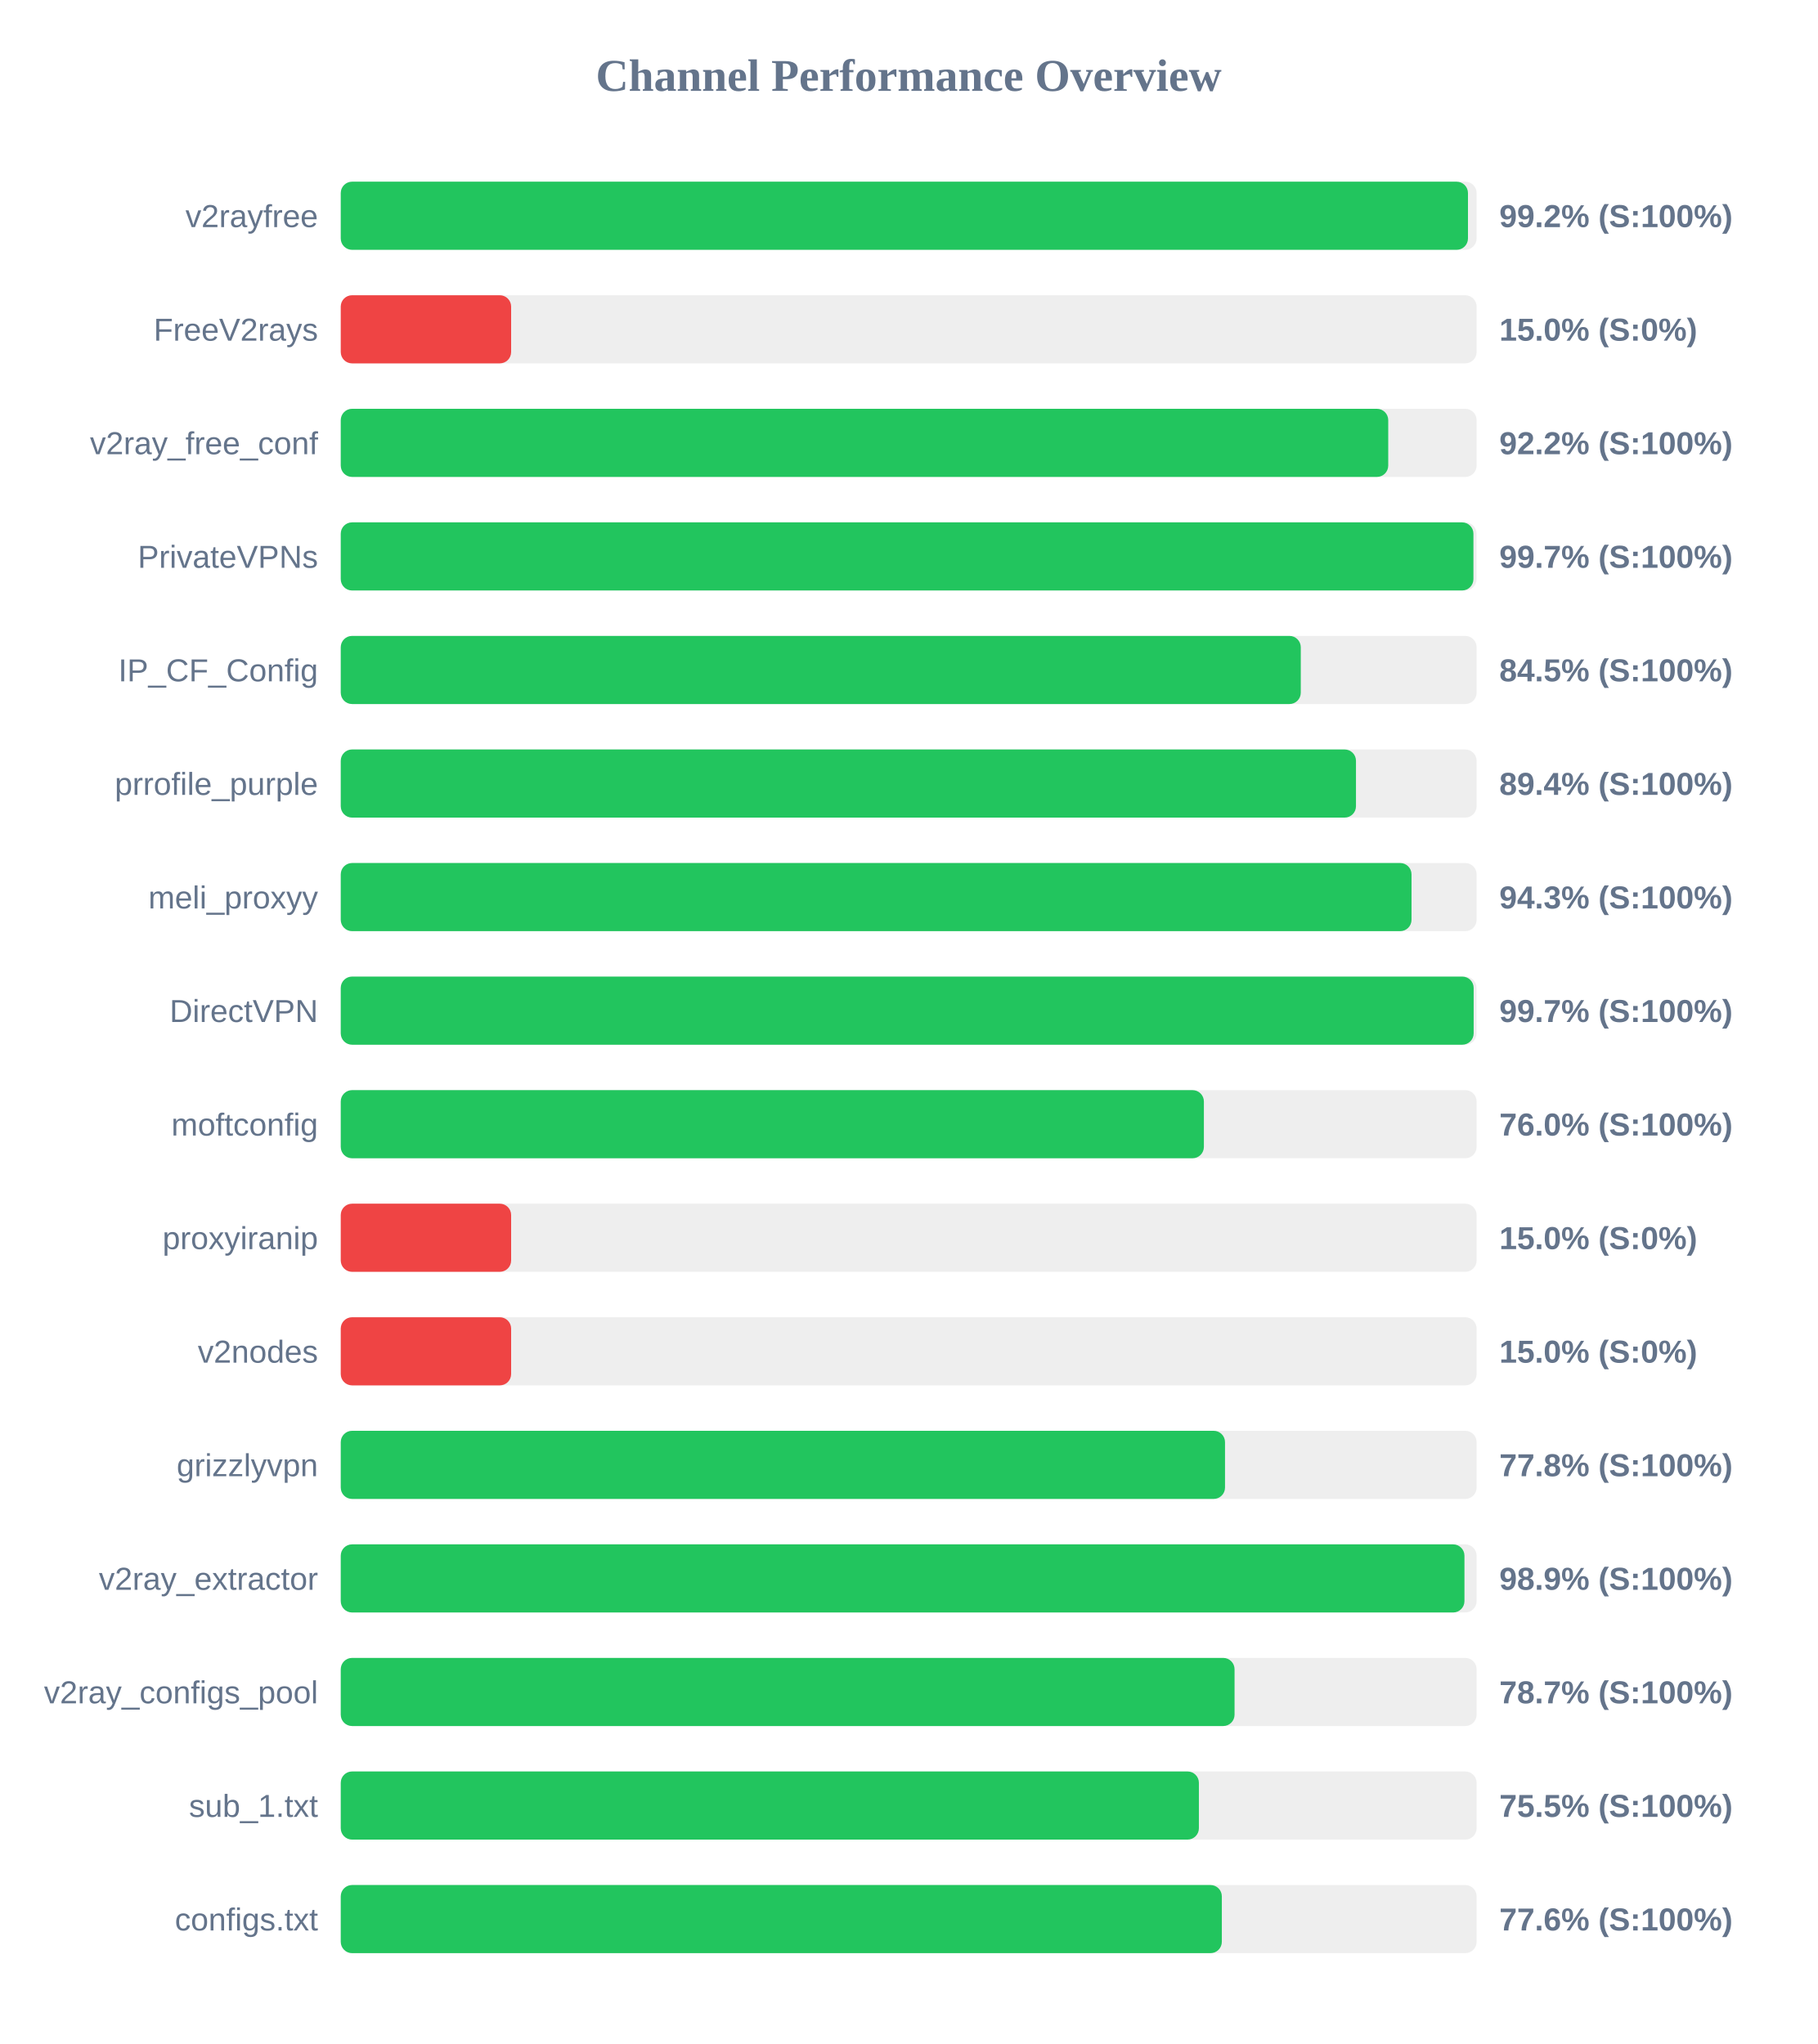
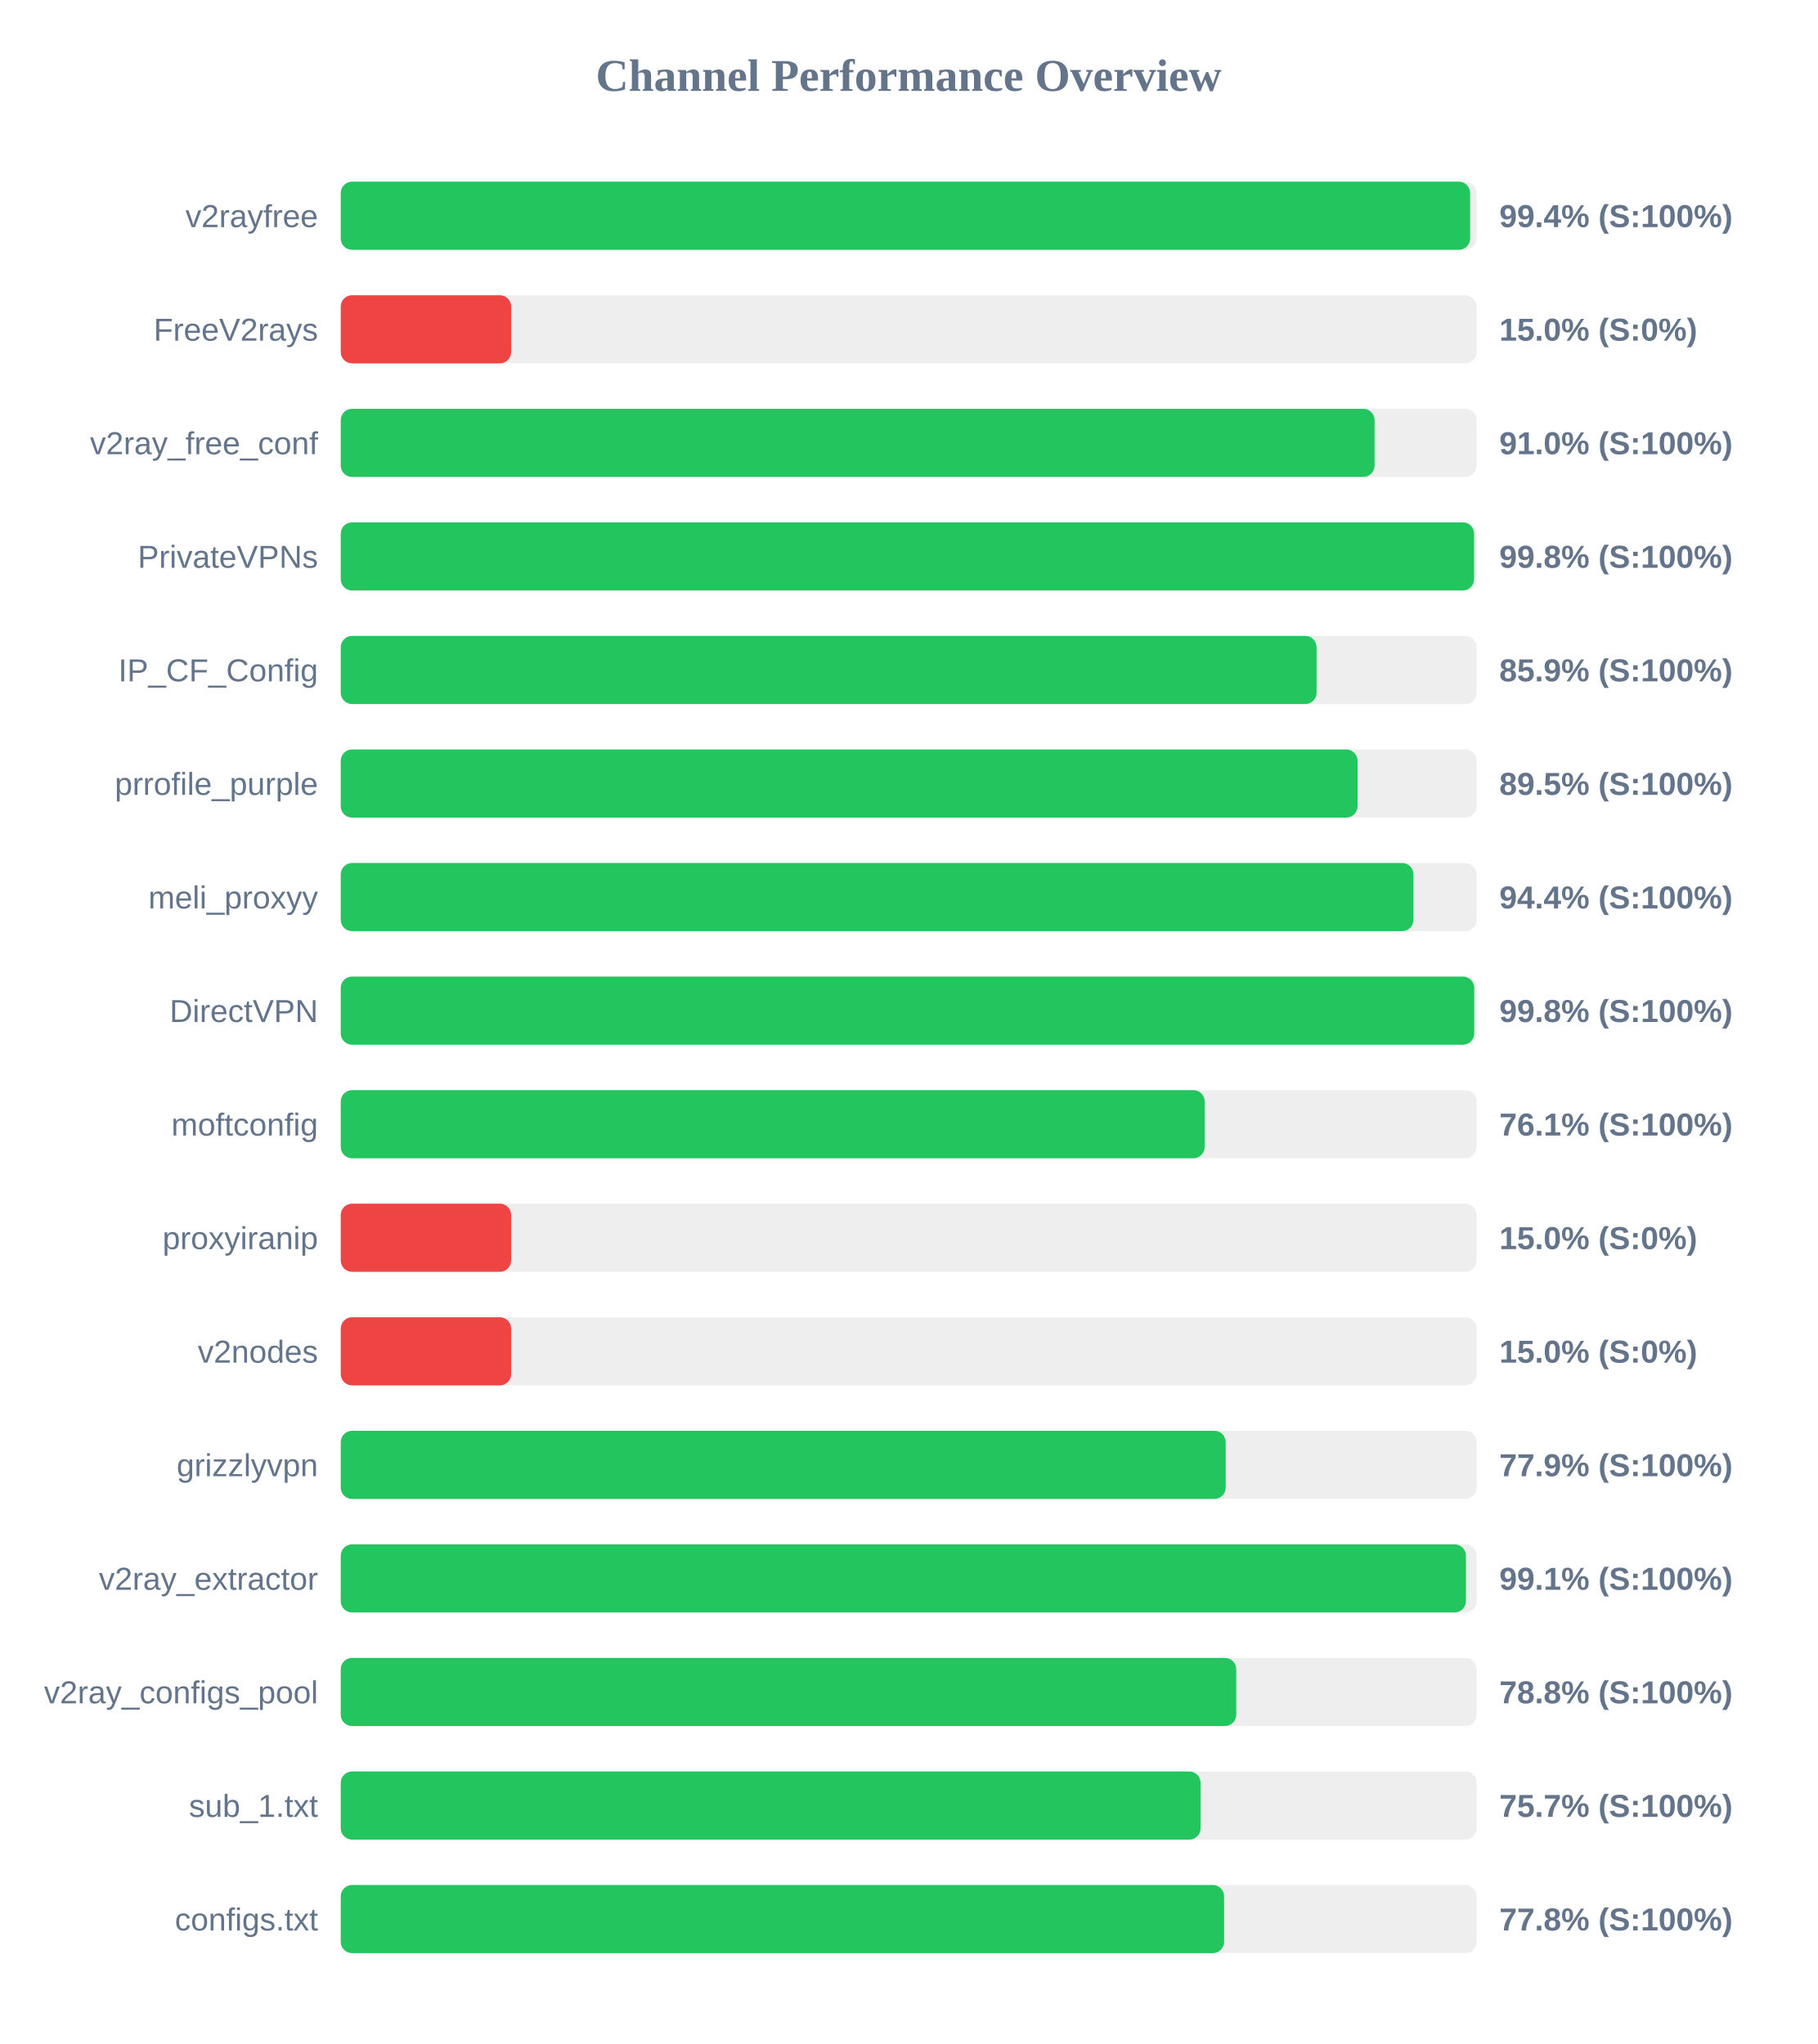
<svg xmlns="http://www.w3.org/2000/svg" width="800" height="900" version="1.1">
  <style>
        .row { font: 14px Arial; fill: #64748b; }
        .score { font: bold 14px Arial; fill: #64748b; }
    </style>
  <text x="400" y="40" text-anchor="middle" font-size="20px" font-weight="bold" fill="#64748b">Channel Performance Overview</text>
  <rect x="150" y="80" width="500" height="30" fill="#eee" rx="5" />
-   <rect x="150" y="80" width="496.2" height="30" fill="#22c55e" rx="5" />
+   <rect x="150" y="80" width="497.15" height="30" fill="#22c55e" rx="5" />
  <text x="140" y="100" text-anchor="end" class="row">v2rayfree</text>
-   <text x="660" y="100" text-anchor="start" class="score">99.2% (S:100%)</text>
+   <text x="660" y="100" text-anchor="start" class="score">99.4% (S:100%)</text>
  <rect x="150" y="130" width="500" height="30" fill="#eee" rx="5" />
  <rect x="150" y="130" width="75.0" height="30" fill="#ef4444" rx="5" />
  <text x="140" y="150" text-anchor="end" class="row">FreeV2rays</text>
  <text x="660" y="150" text-anchor="start" class="score">15.0% (S:0%)</text>
  <rect x="150" y="180" width="500" height="30" fill="#eee" rx="5" />
-   <rect x="150" y="180" width="461.1" height="30" fill="#22c55e" rx="5" />
+   <rect x="150" y="180" width="455.1" height="30" fill="#22c55e" rx="5" />
  <text x="140" y="200" text-anchor="end" class="row">v2ray_free_conf</text>
-   <text x="660" y="200" text-anchor="start" class="score">92.2% (S:100%)</text>
+   <text x="660" y="200" text-anchor="start" class="score">91.0% (S:100%)</text>
  <rect x="150" y="230" width="500" height="30" fill="#eee" rx="5" />
-   <rect x="150" y="230" width="498.6" height="30" fill="#22c55e" rx="5" />
+   <rect x="150" y="230" width="498.9" height="30" fill="#22c55e" rx="5" />
  <text x="140" y="250" text-anchor="end" class="row">PrivateVPNs</text>
-   <text x="660" y="250" text-anchor="start" class="score">99.7% (S:100%)</text>
+   <text x="660" y="250" text-anchor="start" class="score">99.8% (S:100%)</text>
  <rect x="150" y="280" width="500" height="30" fill="#eee" rx="5" />
-   <rect x="150" y="280" width="422.6" height="30" fill="#22c55e" rx="5" />
+   <rect x="150" y="280" width="429.55" height="30" fill="#22c55e" rx="5" />
  <text x="140" y="300" text-anchor="end" class="row">IP_CF_Config</text>
-   <text x="660" y="300" text-anchor="start" class="score">84.5% (S:100%)</text>
+   <text x="660" y="300" text-anchor="start" class="score">85.9% (S:100%)</text>
  <rect x="150" y="330" width="500" height="30" fill="#eee" rx="5" />
-   <rect x="150" y="330" width="446.9" height="30" fill="#22c55e" rx="5" />
+   <rect x="150" y="330" width="447.6" height="30" fill="#22c55e" rx="5" />
  <text x="140" y="350" text-anchor="end" class="row">prrofile_purple</text>
-   <text x="660" y="350" text-anchor="start" class="score">89.4% (S:100%)</text>
+   <text x="660" y="350" text-anchor="start" class="score">89.5% (S:100%)</text>
  <rect x="150" y="380" width="500" height="30" fill="#eee" rx="5" />
-   <rect x="150" y="380" width="471.35" height="30" fill="#22c55e" rx="5" />
+   <rect x="150" y="380" width="472.2" height="30" fill="#22c55e" rx="5" />
  <text x="140" y="400" text-anchor="end" class="row">meli_proxyy</text>
-   <text x="660" y="400" text-anchor="start" class="score">94.3% (S:100%)</text>
+   <text x="660" y="400" text-anchor="start" class="score">94.4% (S:100%)</text>
  <rect x="150" y="430" width="500" height="30" fill="#eee" rx="5" />
-   <rect x="150" y="430" width="498.7" height="30" fill="#22c55e" rx="5" />
+   <rect x="150" y="430" width="498.95" height="30" fill="#22c55e" rx="5" />
  <text x="140" y="450" text-anchor="end" class="row">DirectVPN</text>
-   <text x="660" y="450" text-anchor="start" class="score">99.7% (S:100%)</text>
+   <text x="660" y="450" text-anchor="start" class="score">99.8% (S:100%)</text>
  <rect x="150" y="480" width="500" height="30" fill="#eee" rx="5" />
-   <rect x="150" y="480" width="379.95" height="30" fill="#22c55e" rx="5" />
+   <rect x="150" y="480" width="380.3" height="30" fill="#22c55e" rx="5" />
  <text x="140" y="500" text-anchor="end" class="row">moftconfig</text>
-   <text x="660" y="500" text-anchor="start" class="score">76.0% (S:100%)</text>
+   <text x="660" y="500" text-anchor="start" class="score">76.1% (S:100%)</text>
  <rect x="150" y="530" width="500" height="30" fill="#eee" rx="5" />
  <rect x="150" y="530" width="75.0" height="30" fill="#ef4444" rx="5" />
  <text x="140" y="550" text-anchor="end" class="row">proxyiranip</text>
  <text x="660" y="550" text-anchor="start" class="score">15.0% (S:0%)</text>
  <rect x="150" y="580" width="500" height="30" fill="#eee" rx="5" />
  <rect x="150" y="580" width="75.0" height="30" fill="#ef4444" rx="5" />
  <text x="140" y="600" text-anchor="end" class="row">v2nodes</text>
  <text x="660" y="600" text-anchor="start" class="score">15.0% (S:0%)</text>
  <rect x="150" y="630" width="500" height="30" fill="#eee" rx="5" />
-   <rect x="150" y="630" width="389.25" height="30" fill="#22c55e" rx="5" />
+   <rect x="150" y="630" width="389.55" height="30" fill="#22c55e" rx="5" />
  <text x="140" y="650" text-anchor="end" class="row">grizzlyvpn</text>
-   <text x="660" y="650" text-anchor="start" class="score">77.8% (S:100%)</text>
+   <text x="660" y="650" text-anchor="start" class="score">77.9% (S:100%)</text>
  <rect x="150" y="680" width="500" height="30" fill="#eee" rx="5" />
-   <rect x="150" y="680" width="494.65" height="30" fill="#22c55e" rx="5" />
+   <rect x="150" y="680" width="495.3" height="30" fill="#22c55e" rx="5" />
  <text x="140" y="700" text-anchor="end" class="row">v2ray_extractor</text>
-   <text x="660" y="700" text-anchor="start" class="score">98.9% (S:100%)</text>
+   <text x="660" y="700" text-anchor="start" class="score">99.1% (S:100%)</text>
  <rect x="150" y="730" width="500" height="30" fill="#eee" rx="5" />
-   <rect x="150" y="730" width="393.45" height="30" fill="#22c55e" rx="5" />
+   <rect x="150" y="730" width="394.2" height="30" fill="#22c55e" rx="5" />
  <text x="140" y="750" text-anchor="end" class="row">v2ray_configs_pool</text>
-   <text x="660" y="750" text-anchor="start" class="score">78.7% (S:100%)</text>
+   <text x="660" y="750" text-anchor="start" class="score">78.8% (S:100%)</text>
  <rect x="150" y="780" width="500" height="30" fill="#eee" rx="5" />
-   <rect x="150" y="780" width="377.75" height="30" fill="#22c55e" rx="5" />
+   <rect x="150" y="780" width="378.5" height="30" fill="#22c55e" rx="5" />
  <text x="140" y="800" text-anchor="end" class="row">sub_1.txt</text>
-   <text x="660" y="800" text-anchor="start" class="score">75.5% (S:100%)</text>
+   <text x="660" y="800" text-anchor="start" class="score">75.7% (S:100%)</text>
  <rect x="150" y="830" width="500" height="30" fill="#eee" rx="5" />
-   <rect x="150" y="830" width="387.85" height="30" fill="#22c55e" rx="5" />
+   <rect x="150" y="830" width="388.85" height="30" fill="#22c55e" rx="5" />
  <text x="140" y="850" text-anchor="end" class="row">configs.txt</text>
-   <text x="660" y="850" text-anchor="start" class="score">77.6% (S:100%)</text>
+   <text x="660" y="850" text-anchor="start" class="score">77.8% (S:100%)</text>
</svg>
